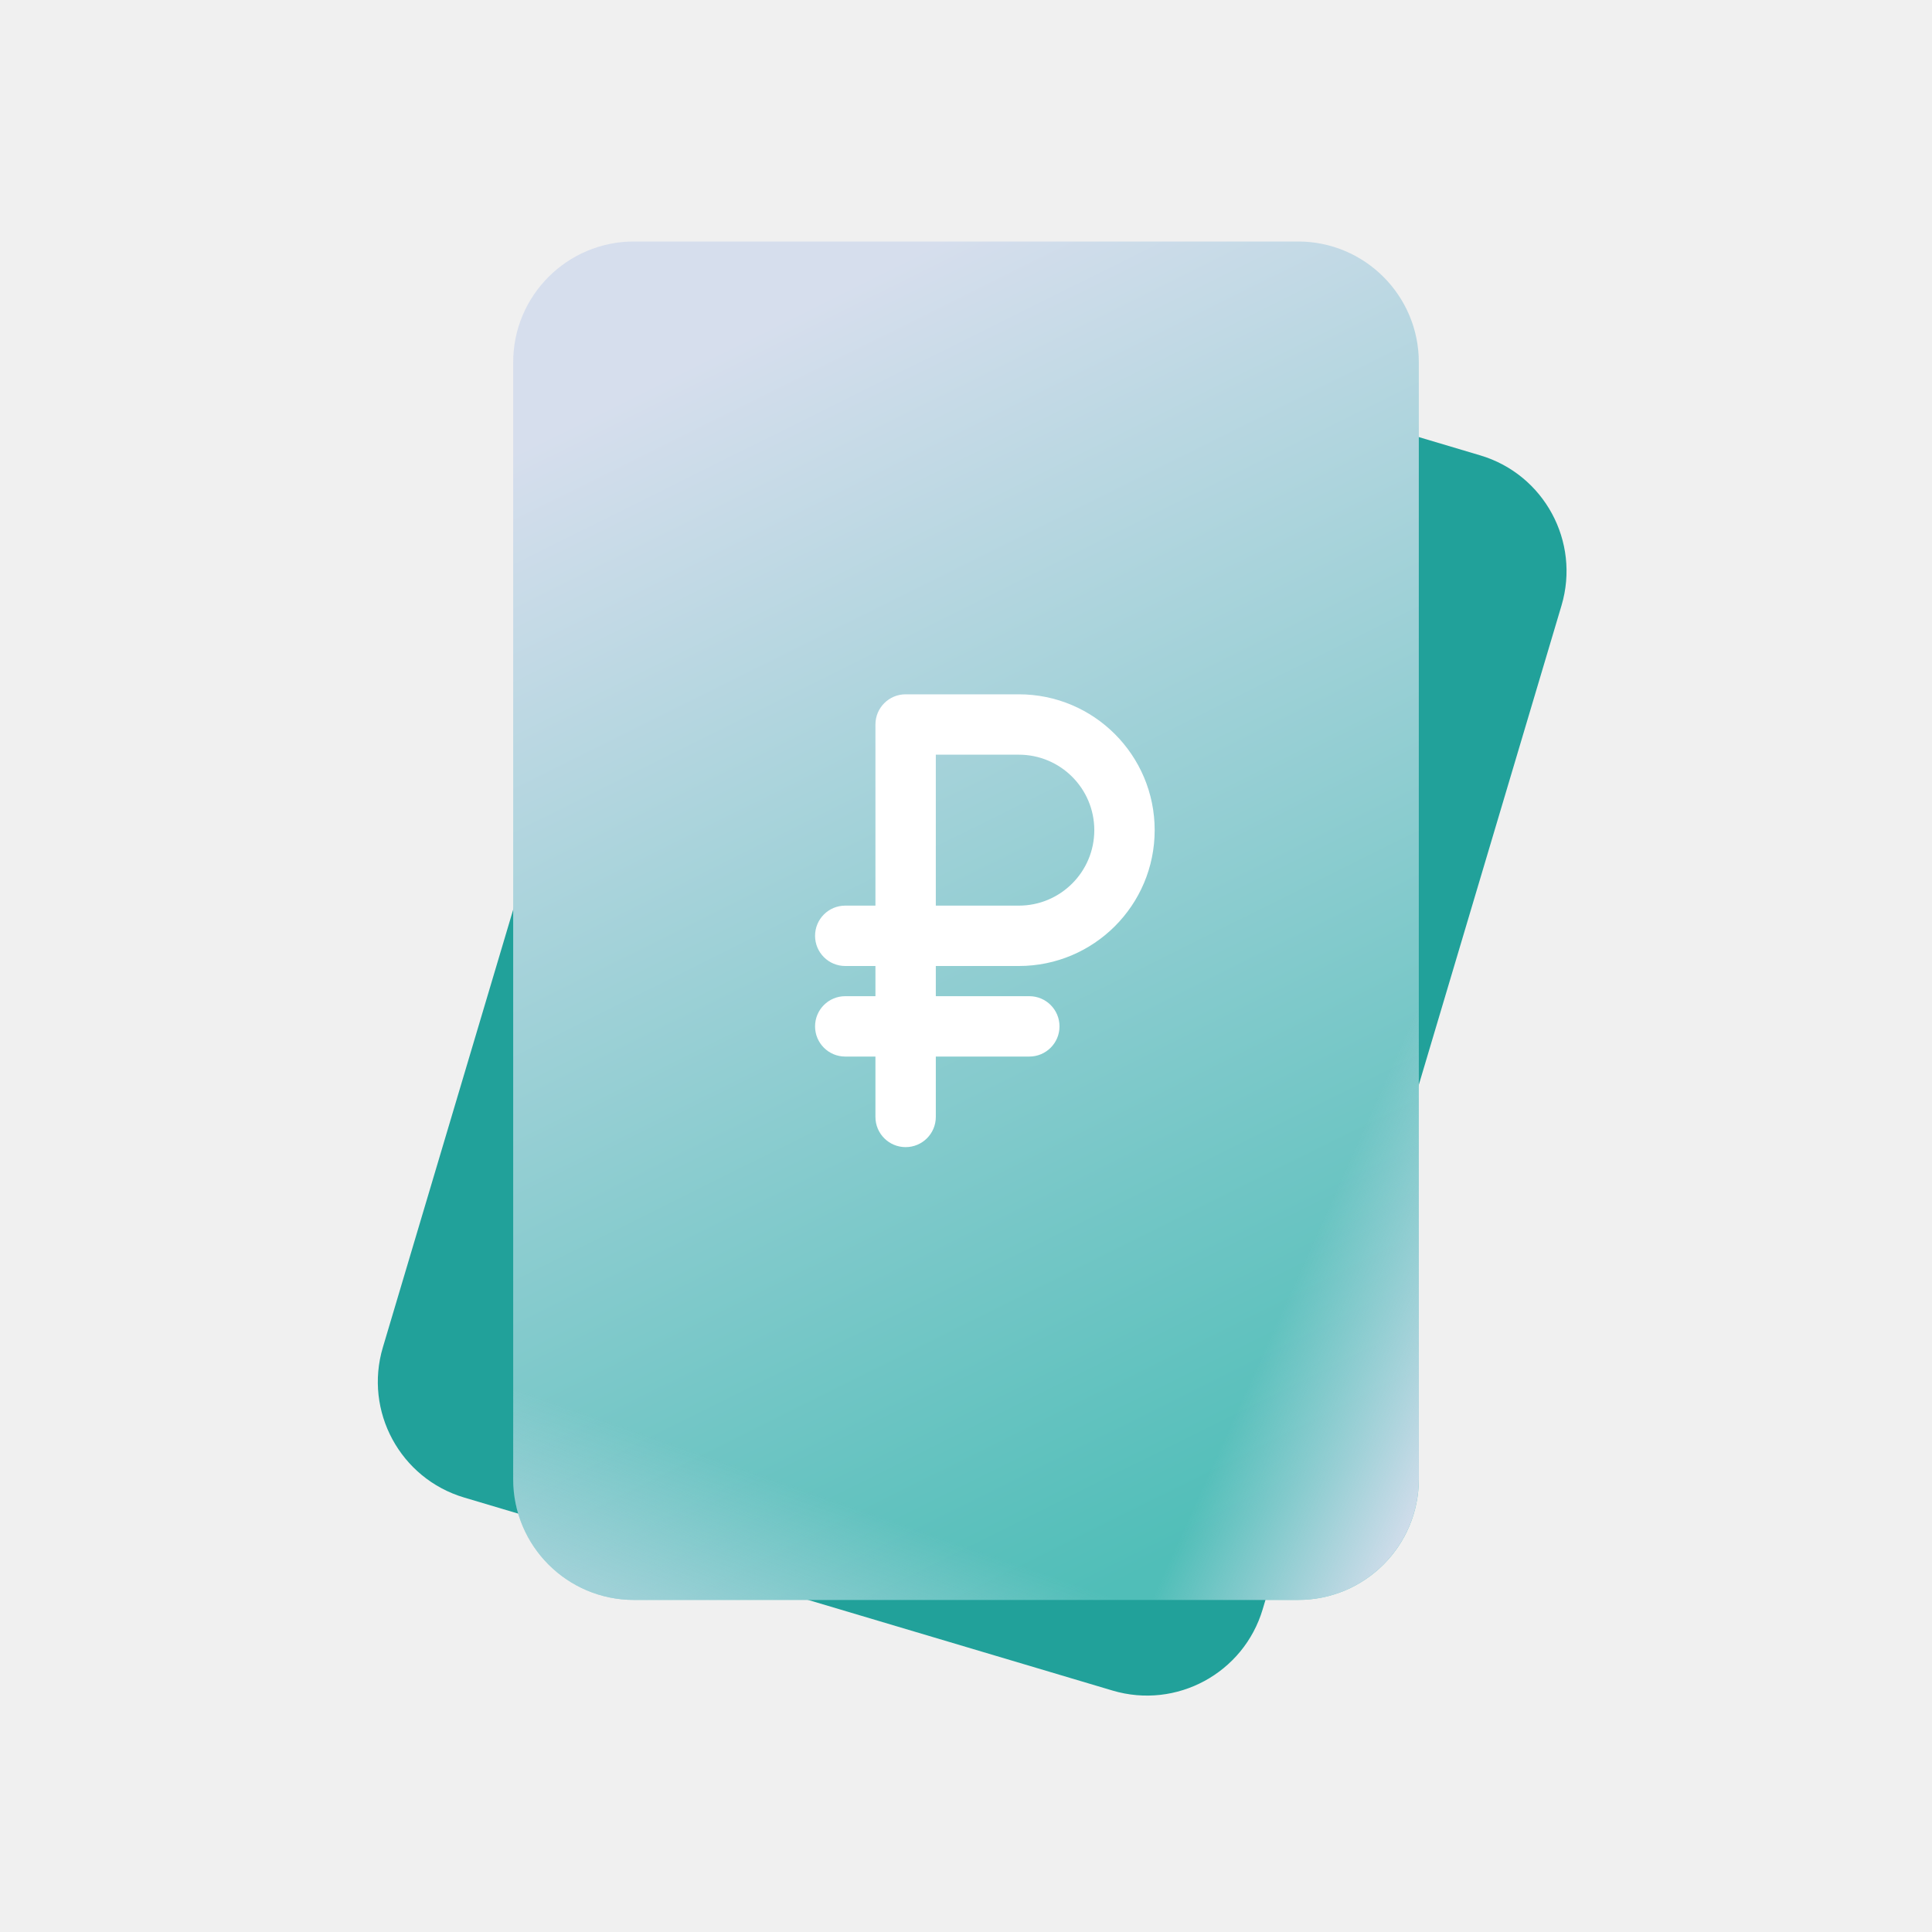
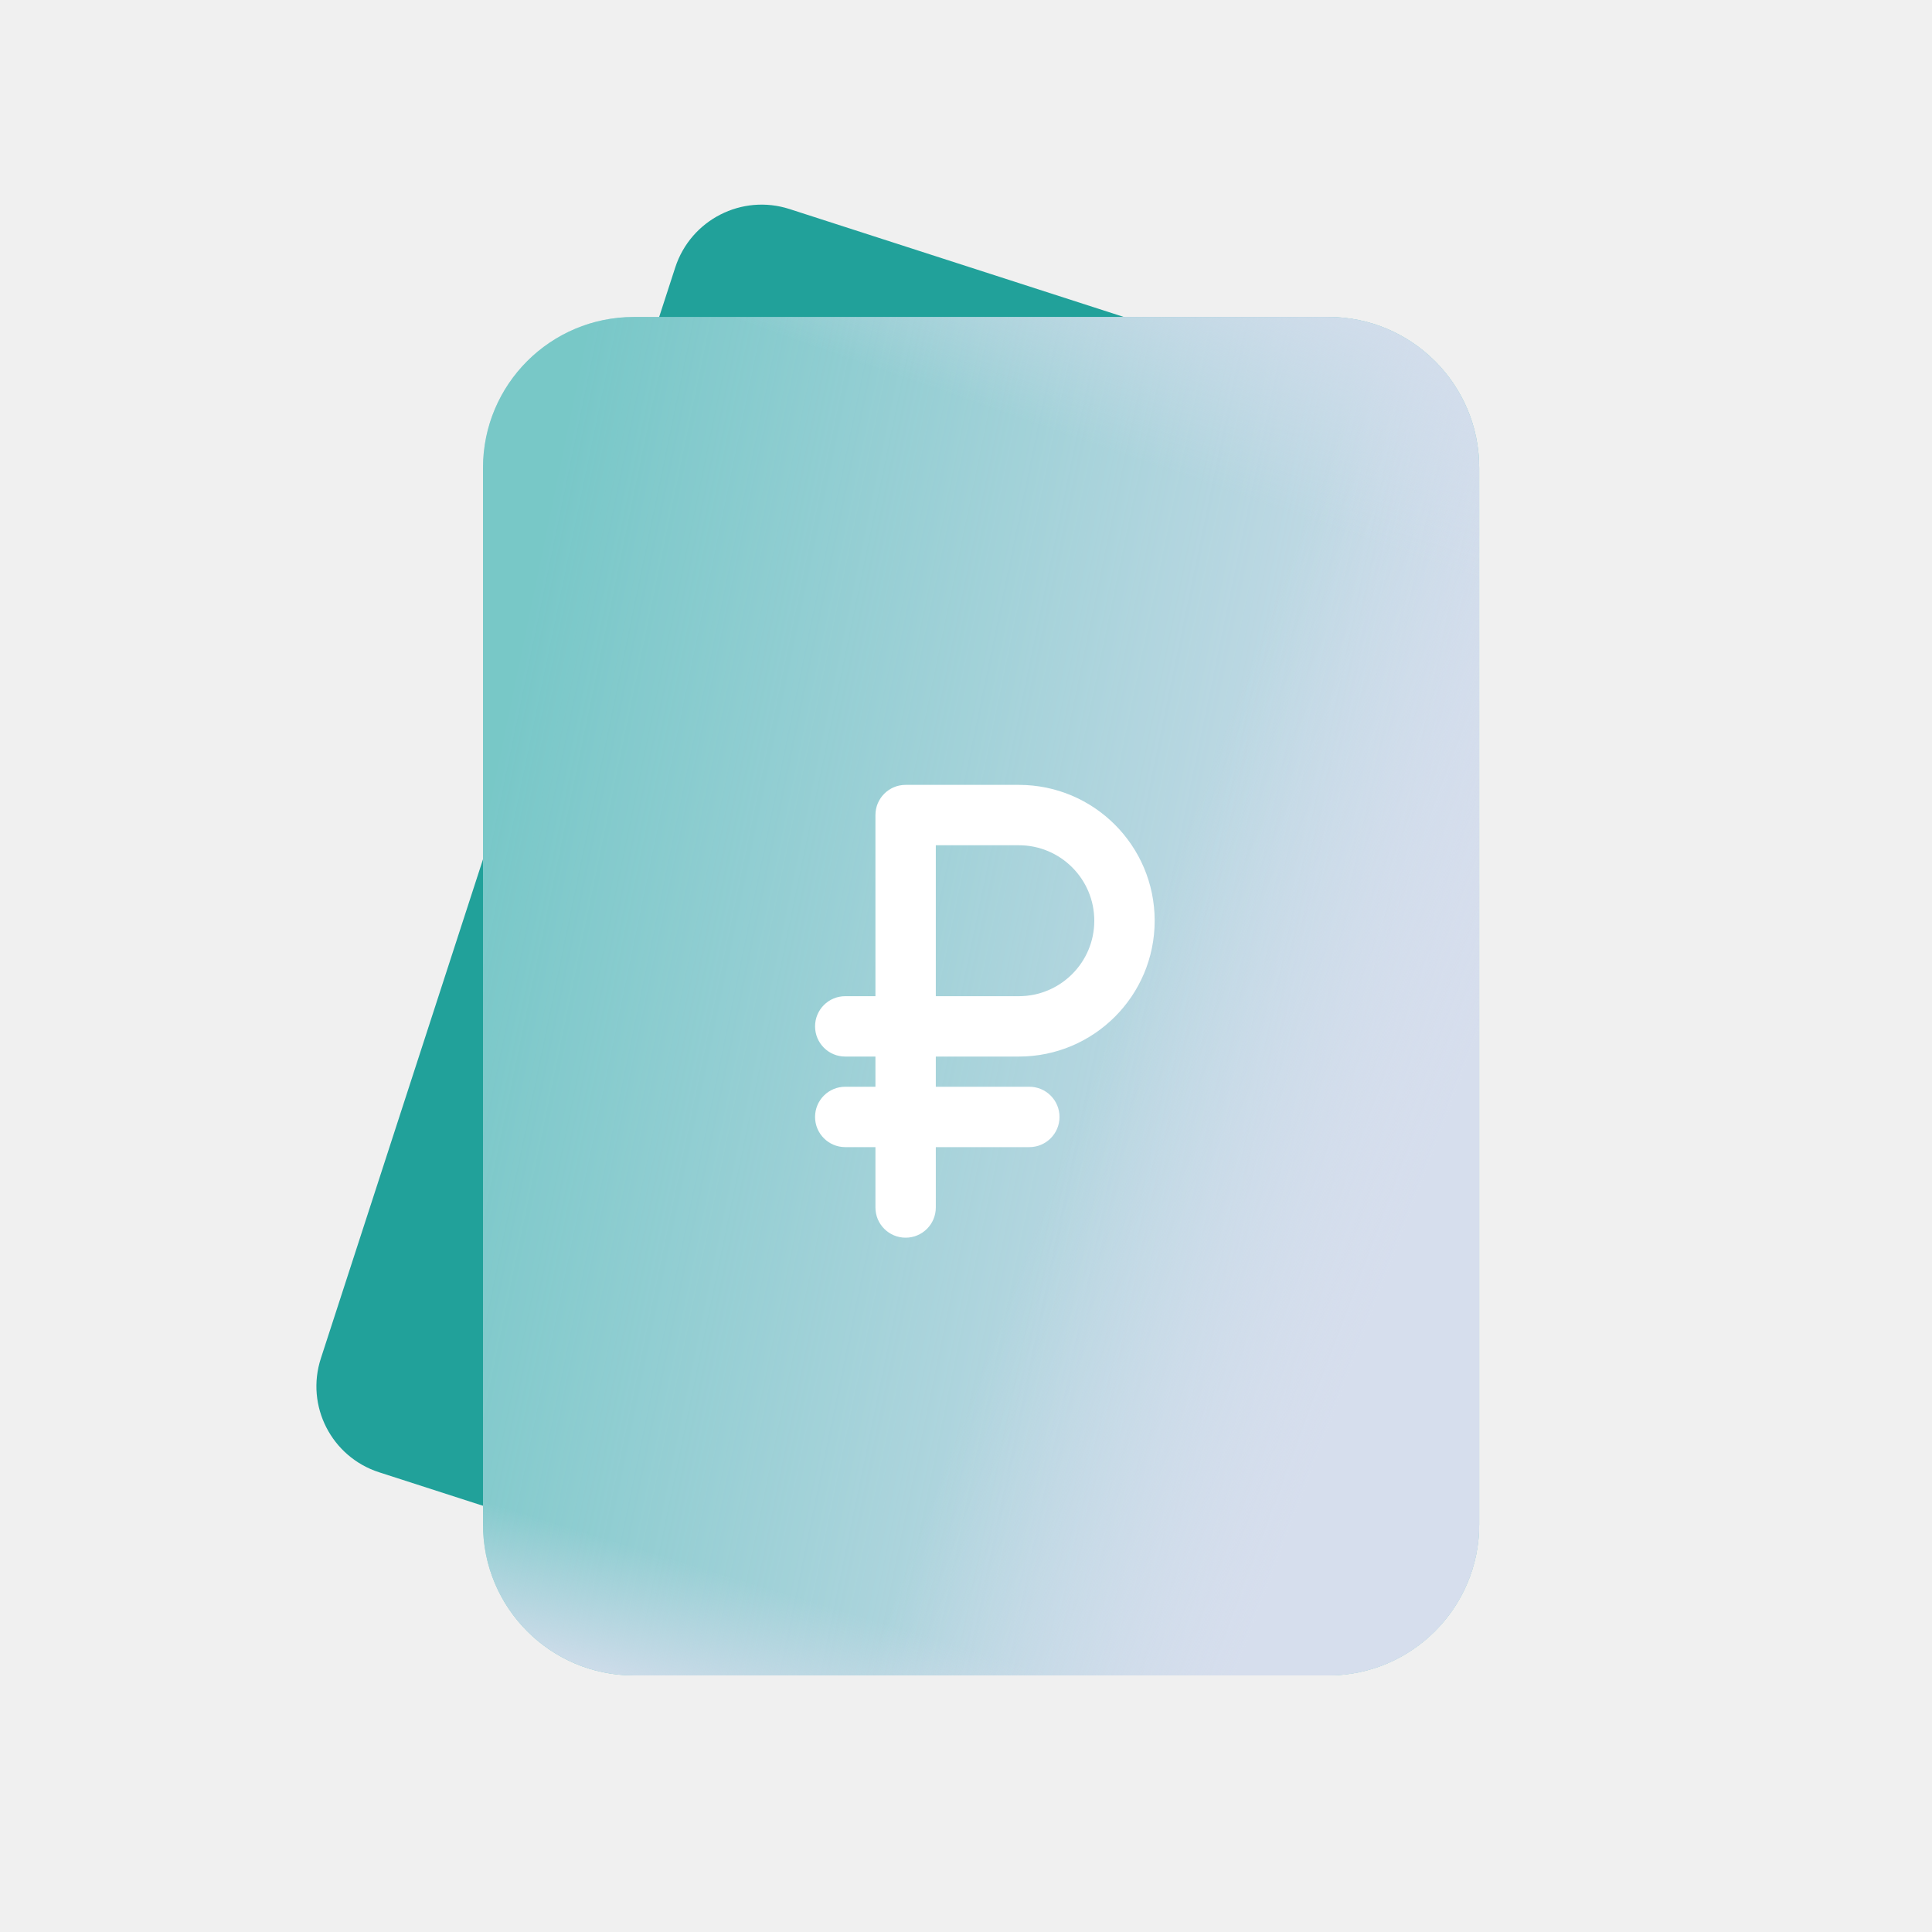
<svg xmlns="http://www.w3.org/2000/svg" width="128" height="128" viewBox="0 0 128 128" fill="none">
-   <path d="M45.163 22.766C46.423 18.531 50.878 16.12 55.113 17.381L98.069 30.169C102.303 31.429 104.714 35.884 103.453 40.119L83.656 106.619C82.396 110.853 77.941 113.264 73.706 112.003L30.75 99.215C26.516 97.955 24.105 93.5 25.366 89.265L45.163 22.766Z" fill="#21A19A" />
-   <path d="M34 24C34 19.582 37.582 16 42 16H86C90.418 16 94 19.582 94 24V98C94 102.418 90.418 106 86 106H42C37.582 106 34 102.418 34 98V24Z" fill="url(#paint0_linear_719_1333)" />
-   <path d="M34 24C34 19.582 37.582 16 42 16H86C90.418 16 94 19.582 94 24V98C94 102.418 90.418 106 86 106H42C37.582 106 34 102.418 34 98V24Z" fill="url(#paint1_linear_719_1333)" />
-   <path d="M34 24C34 19.582 37.582 16 42 16H86C90.418 16 94 19.582 94 24V98C94 102.418 90.418 106 86 106H42C37.582 106 34 102.418 34 98V24Z" fill="url(#paint2_linear_719_1333)" />
-   <path fill-rule="evenodd" clip-rule="evenodd" d="M67.5 46C72.471 46 76.5 50.029 76.5 55C76.5 59.971 72.471 64 67.5 64H62V66H68.195C69.3 66 70.195 66.895 70.195 68C70.195 69.105 69.3 70 68.195 70H62V74C62 75.105 61.105 76 60 76C58.895 76 58 75.105 58 74V70H56C54.895 70 54 69.105 54 68C54 66.895 54.895 66 56 66H58V64H56C54.895 64 54 63.105 54 62C54 60.895 54.895 60 56 60H58V48C58 46.895 58.895 46 60 46H67.5ZM62 60H67.5C70.261 60 72.5 57.761 72.5 55C72.5 52.239 70.261 50 67.5 50H62V60Z" fill="white" />
+   <path fill-rule="evenodd" clip-rule="evenodd" d="M21.26 89.99L44.74 17.71C45.77 14.56 49.15 12.83 52.31 13.85L78.95 22.45C82.11 23.47 83.83 26.85 82.81 30L59.32 102.28C58.3 105.43 54.91 107.16 51.76 106.14L25.11 97.54C21.96 96.52 20.23 93.14 21.26 89.99Z" fill="#21A19A" />
+   <path fill-rule="evenodd" clip-rule="evenodd" d="M42 21H88C93.52 21 98 25.47 98 31V101C98 106.52 93.52 111 88 111H42C36.47 111 32 106.52 32 101V31C32 25.47 36.47 21 42 21Z" fill="#50BEB8" />
+   <path fill-rule="evenodd" clip-rule="evenodd" d="M42 21H88C93.52 21 98 25.47 98 31V101C98 106.52 93.52 111 88 111H42C36.47 111 32 106.52 32 101V31C32 25.47 36.47 21 42 21Z" fill="url(#paint0_linear_719_1333)" />
+   <path fill-rule="evenodd" clip-rule="evenodd" d="M42 21H88C93.52 21 98 25.47 98 31V101C98 106.52 93.52 111 88 111H42C36.47 111 32 106.52 32 101V31C32 25.47 36.47 21 42 21Z" fill="url(#paint1_linear_719_1333)" />
+   <path fill-rule="evenodd" clip-rule="evenodd" d="M42 21H88C93.52 21 98 25.47 98 31V101C98 106.52 93.52 111 88 111H42C36.47 111 32 106.52 32 101V31C32 25.47 36.47 21 42 21Z" fill="url(#paint2_linear_719_1333)" />
+   <path fill-rule="evenodd" clip-rule="evenodd" d="M42 21H88C93.52 21 98 25.47 98 31V101C98 106.52 93.52 111 88 111H42C36.47 111 32 106.52 32 101V31C32 25.47 36.47 21 42 21Z" fill="url(#paint3_linear_719_1333)" />
+   <path fill-rule="evenodd" clip-rule="evenodd" d="M67.5 52C72.471 52 76.5 56.029 76.5 61C76.5 65.971 72.471 70 67.5 70H62V72H68.195C69.3 72 70.195 72.895 70.195 74C70.195 75.105 69.3 76 68.195 76H62V80C62 81.105 61.105 82 60 82C58.895 82 58 81.105 58 80V76H56C54.895 76 54 75.105 54 74C54 72.895 54.895 72 56 72H58V70H56C54.895 70 54 69.105 54 68C54 66.895 54.895 66 56 66H58V54C58 52.895 58.895 52 60 52H67.5ZM62 66H67.5C70.261 66 72.5 63.761 72.5 61C72.5 58.239 70.261 56 67.5 56H62V66Z" fill="white" />
  <defs>
-     <linearGradient id="paint0_linear_719_1333" x1="75" y1="104.5" x2="37.144" y2="28.426" gradientUnits="userSpaceOnUse">
-       <stop stop-color="#50BEB8" />
+     <linearGradient id="paint0_linear_719_1333" x1="32" y1="54.914" x2="98" y2="68.591" gradientUnits="userSpaceOnUse">
+       <stop stop-color="#D6DEED" stop-opacity="0.3" />
      <stop offset="1" stop-color="#D6DEED" />
    </linearGradient>
-     <linearGradient id="paint1_linear_719_1333" x1="94" y1="101.5" x2="80.934" y2="95.647" gradientUnits="userSpaceOnUse">
-       <stop stop-color="#D6DEED" />
-       <stop offset="1" stop-color="#D6DEED" stop-opacity="0" />
+     <linearGradient id="paint1_linear_719_1333" x1="76.562" y1="60.414" x2="98" y2="68.591" gradientUnits="userSpaceOnUse">
+       <stop stop-color="#D6DEED" stop-opacity="0" />
+       <stop offset="1" stop-color="#D6DEED" />
    </linearGradient>
-     <linearGradient id="paint2_linear_719_1333" x1="36.5" y1="104" x2="40" y2="94" gradientUnits="userSpaceOnUse">
-       <stop stop-color="#D6DEED" stop-opacity="0.5" />
-       <stop offset="1" stop-color="#D6DEED" stop-opacity="0" />
+     <linearGradient id="paint2_linear_719_1333" x1="38.898" y1="101.516" x2="36.001" y2="111" gradientUnits="userSpaceOnUse">
+       <stop stop-color="#D6DEED" stop-opacity="0" />
+       <stop offset="1" stop-color="#D6DEED" />
+     </linearGradient>
+     <linearGradient id="paint3_linear_719_1333" x1="83.23" y1="33.269" x2="89.121" y2="16.363" gradientUnits="userSpaceOnUse">
+       <stop stop-color="#D6DEED" stop-opacity="0" />
+       <stop offset="1" stop-color="#D6DEED" />
    </linearGradient>
  </defs>
</svg>
